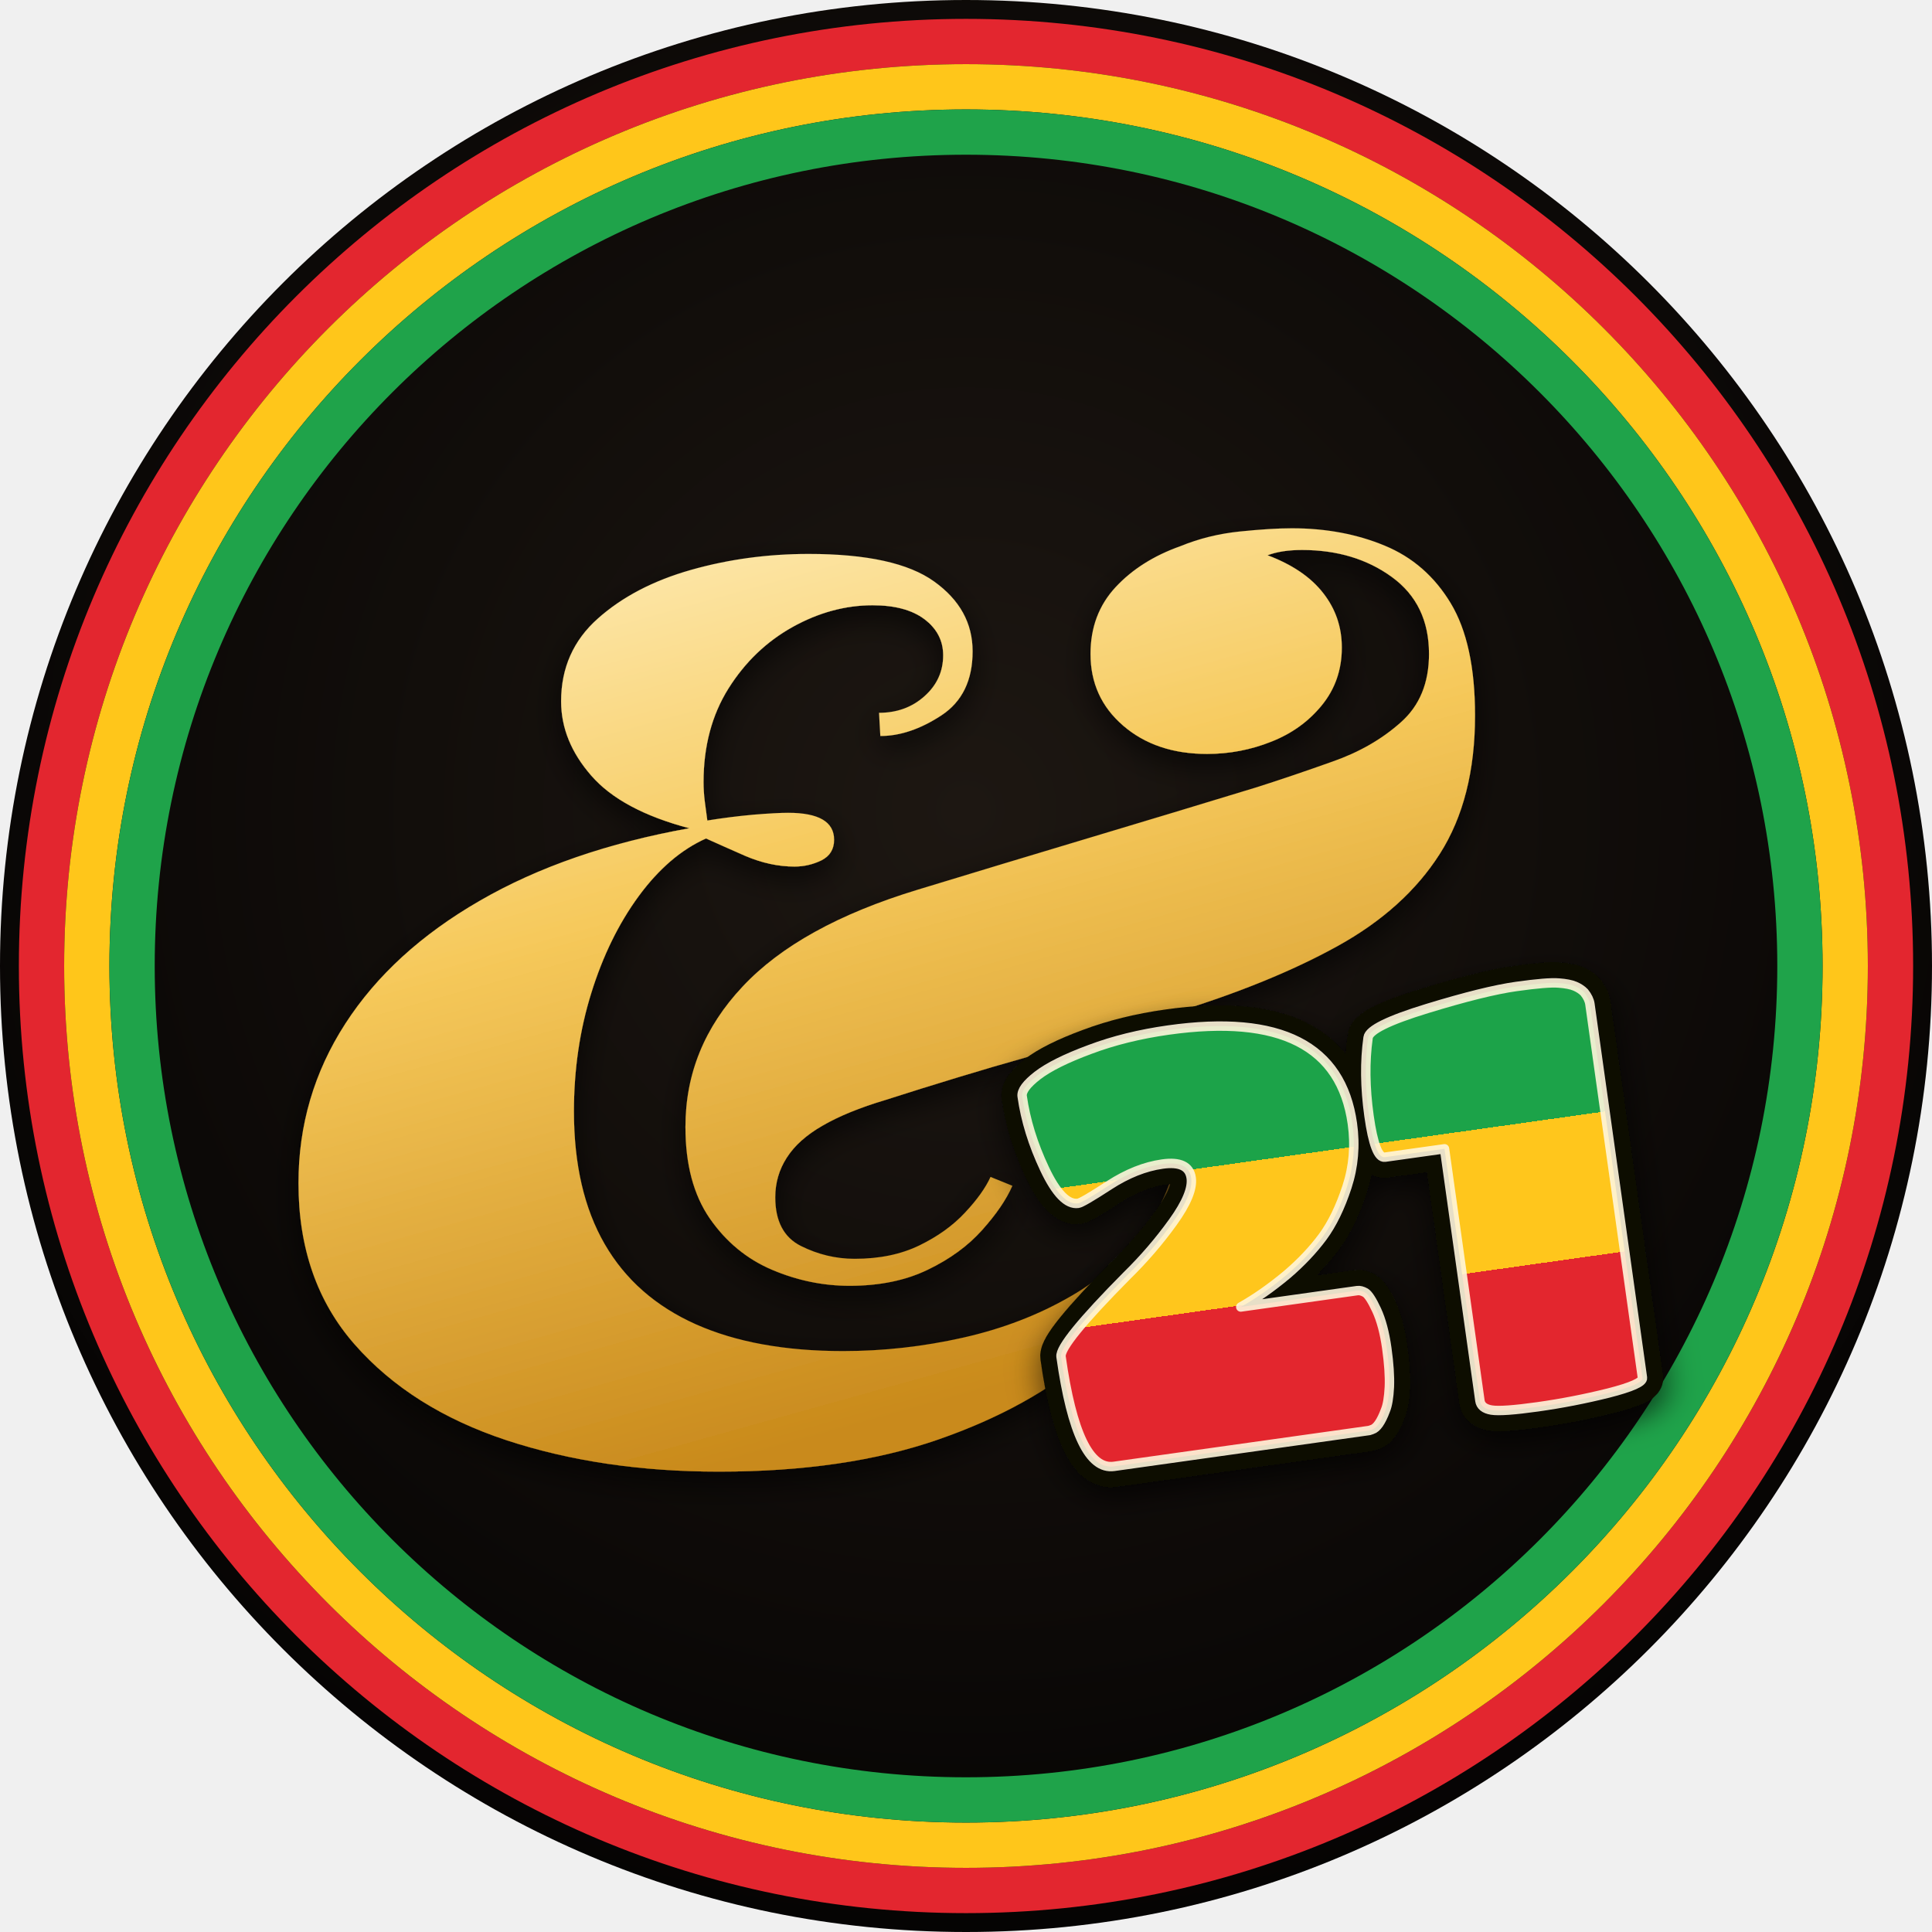
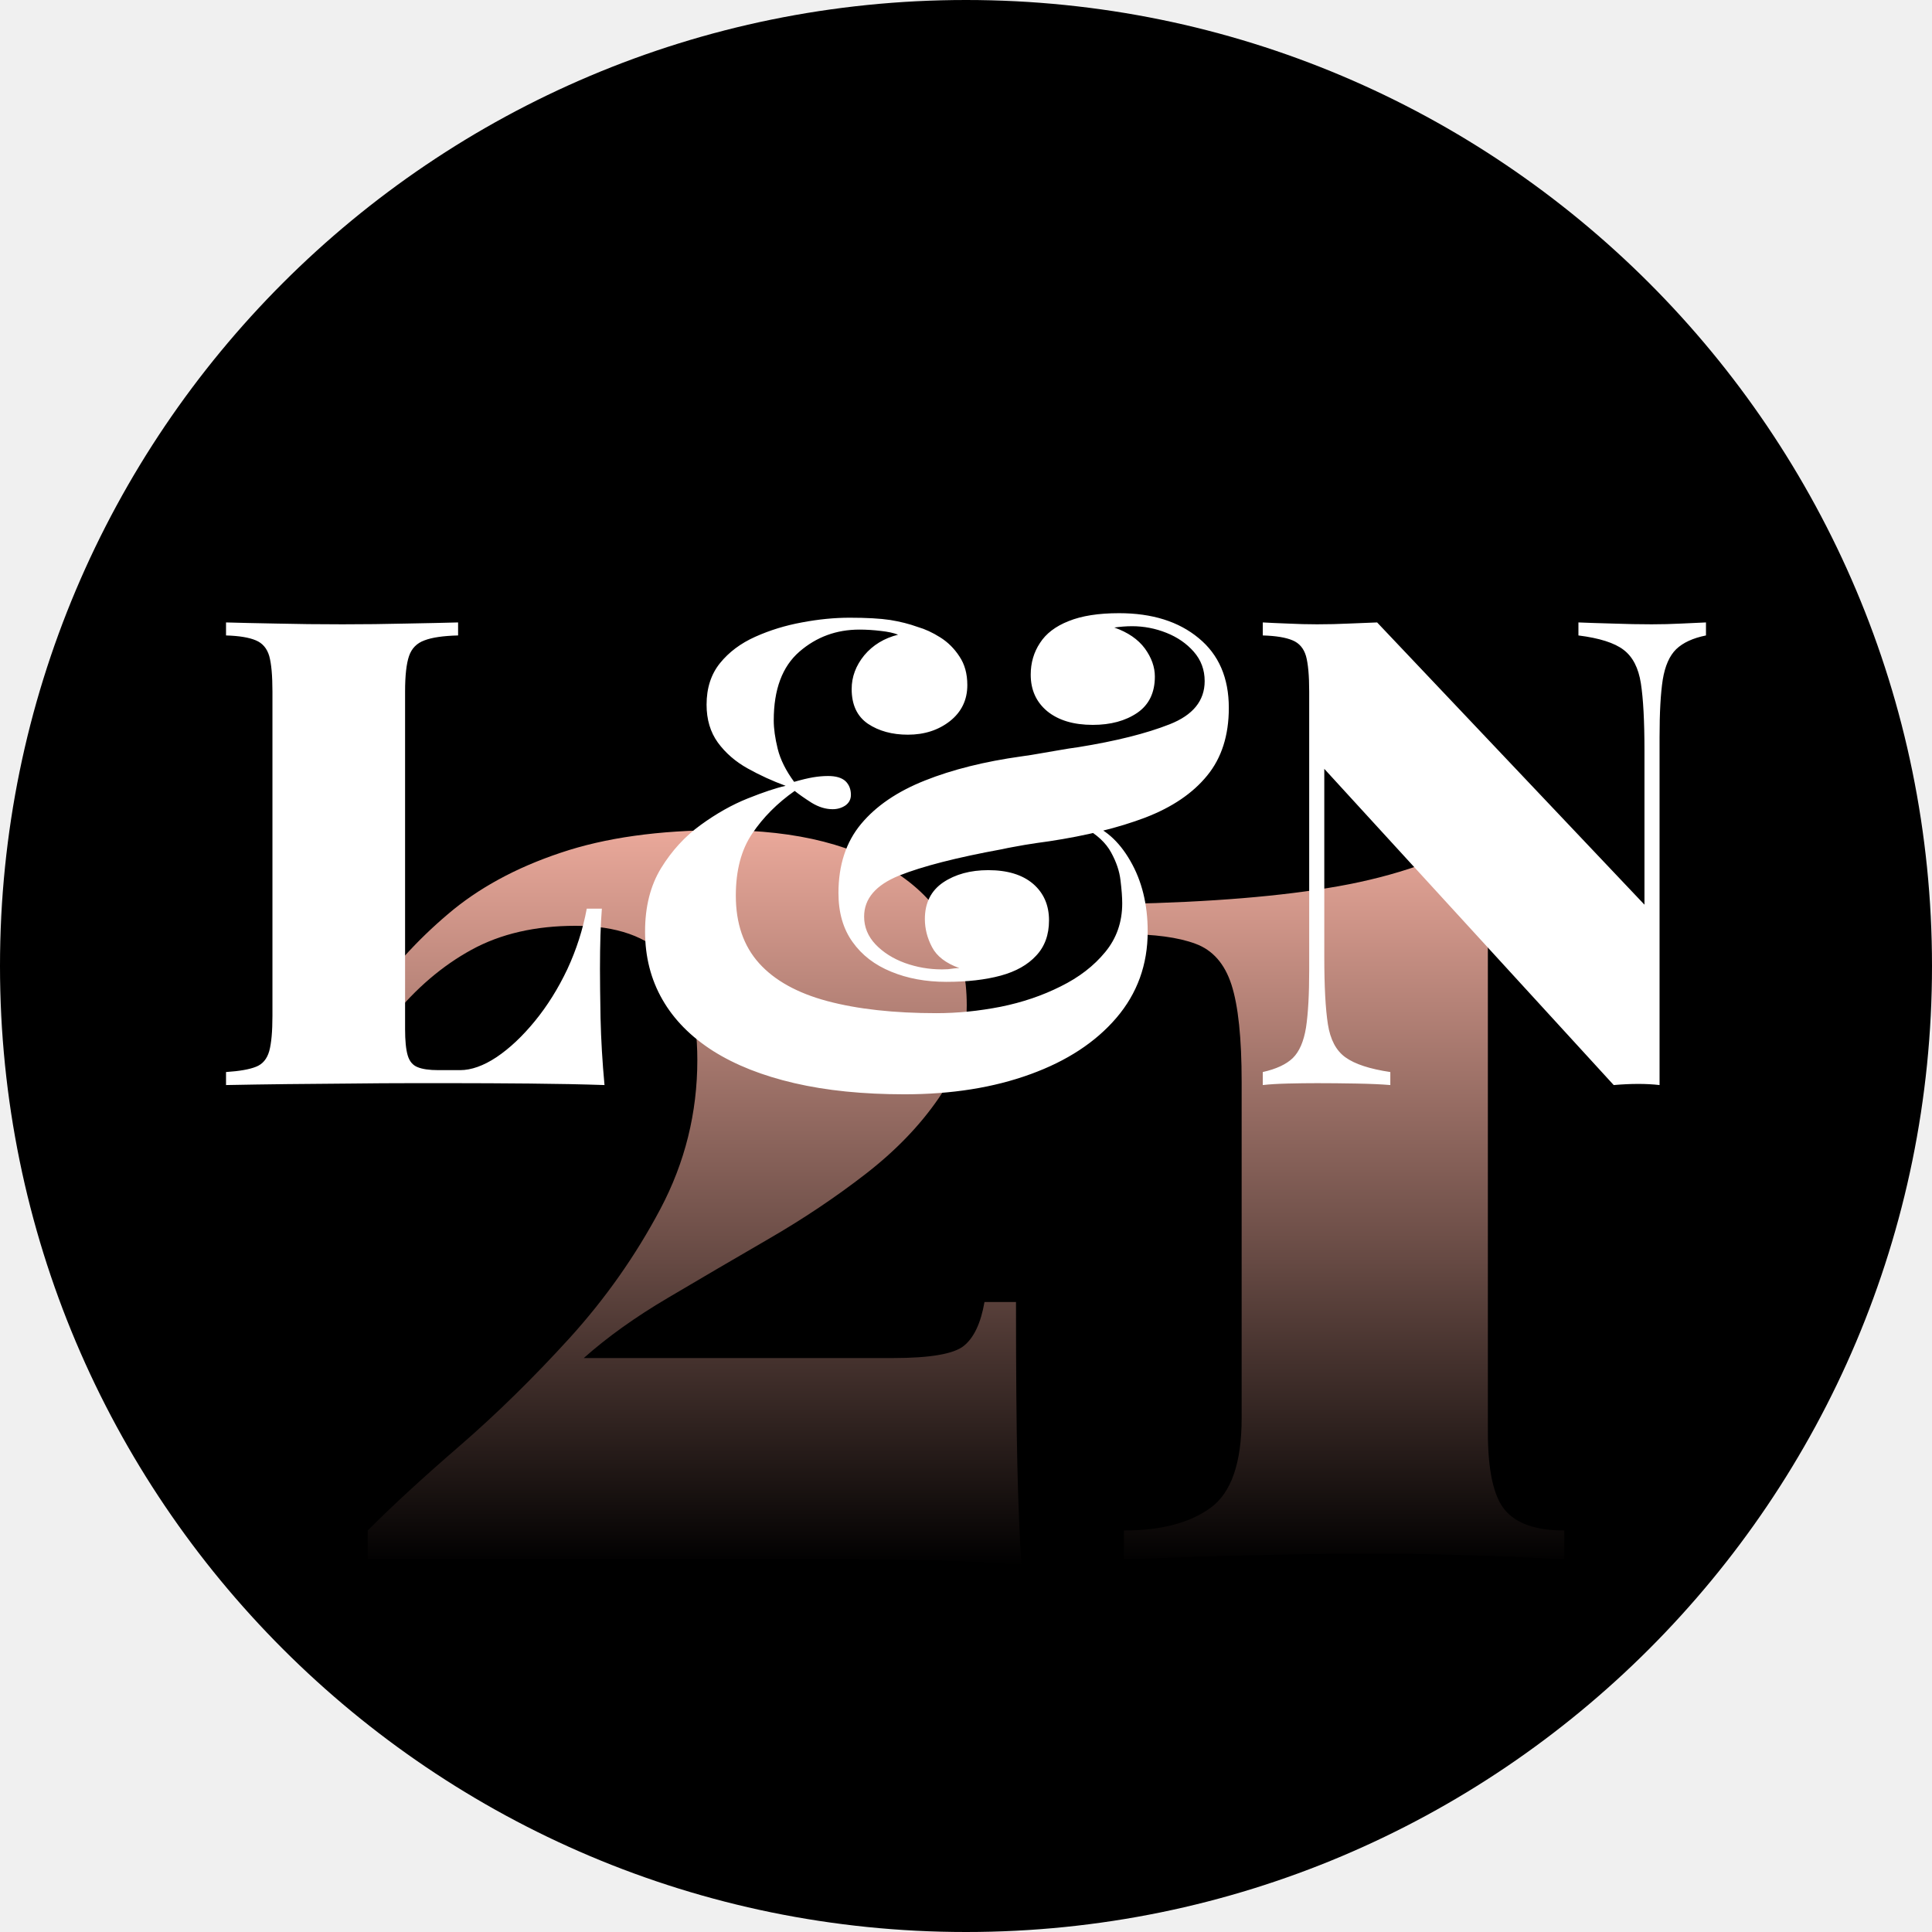
<svg xmlns="http://www.w3.org/2000/svg" viewBox="0 0 1024 1024" width="1024" height="1024">
  <defs>
-     <radialGradient id="bg" cx="50%" cy="42%" r="62%">
-       <stop offset="0" stop-color="#1d1712" />
-       <stop offset=".7" stop-color="#0c0907" />
-       <stop offset="1" stop-color="#030202" />
-     </radialGradient>
-     <linearGradient id="gold" x1="0" y1="0" x2="0.35" y2="1">
-       <stop offset="0" stop-color="#fff1c4" />
-       <stop offset=".45" stop-color="#f6c95b" />
-       <stop offset="1" stop-color="#c98a1c" />
+     <linearGradient id="fade" x1="0" y1="440" x2="0" y2="830" gradientUnits="userSpaceOnUse">
+       <stop offset="0" stop-color="#f6b1a2" stop-opacity=".95" />
+       <stop offset=".55" stop-color="#f6b1a2" stop-opacity=".45" />
+       <stop offset="1" stop-color="#f6b1a2" stop-opacity="0" />
    </linearGradient>
-     <linearGradient id="rasta" x1="0" y1="535.0" x2="0" y2="760.0" gradientUnits="userSpaceOnUse">
-       <stop offset="0" stop-color="#1fa34a" />
-       <stop offset=".333" stop-color="#1fa34a" />
-       <stop offset=".333" stop-color="#ffc61a" />
-       <stop offset=".666" stop-color="#ffc61a" />
-       <stop offset=".666" stop-color="#e3262f" />
-       <stop offset="1" stop-color="#e3262f" />
-     </linearGradient>
-     <filter id="sh" x="-20%" y="-20%" width="140%" height="140%">
-       <feDropShadow dx="0" dy="6" stdDeviation="8" flood-color="#000" flood-opacity=".65" />
-     </filter>
  </defs>
-   <circle cx="512" cy="512" r="512" fill="url(#bg)" />
-   <circle cx="512" cy="512" r="490" fill="none" stroke="#e3262f" stroke-width="24" />
-   <circle cx="512" cy="512" r="466" fill="none" stroke="#ffc61a" stroke-width="24" />
-   <circle cx="512" cy="512" r="442" fill="none" stroke="#1fa34a" stroke-width="24" />
-   <path d="M536.6 628.5Q531.8 639.4 520.6 651.9Q509.4 664.5 491.7 673Q474.1 681.5 450.3 681.5Q429.2 681.5 409.2 673Q389.2 664.5 376.2 645.8Q363.3 627.1 363.3 597.3Q363.3 555.1 393.6 522.9Q423.8 490.6 486.3 471.6Q508.7 464.8 531.1 458Q553.6 451.2 576.3 444.4Q599.1 437.6 621.5 430.8Q643.9 424 666.3 417.2Q685.4 411.1 706.4 403.6Q727.5 396.2 742.4 382.9Q757.4 369.7 757.4 346.6Q757.4 320.1 737.7 305.8Q718 291.5 690.1 291.5Q679.2 291.5 671.8 294.3Q691.5 301.7 701.3 314.3Q711.2 326.9 711.2 343.2Q711.2 360.8 700.6 373.8Q690.1 386.7 673.8 393.1Q657.5 399.6 639.8 399.6Q612.7 399.6 595.3 384.6Q578 369.7 578 346.6Q578 325.5 591.3 311.2Q604.5 297 625.6 289.5Q640.5 283.4 657.2 281.7Q673.8 280 684.7 280Q711.8 280 733.9 289.2Q756 298.3 768.9 319.7Q781.8 341.1 781.8 379.2Q781.8 423.3 763.1 452.6Q744.5 481.8 708.8 501.5Q673.1 521.2 622.2 536.8Q603.2 542.9 584.1 548.7Q565.1 554.5 545.7 559.9Q526.4 565.3 507.4 571.1Q488.3 576.9 469.3 583Q448.9 589.1 436 596.6Q423.1 604 417 613.6Q410.9 623.1 410.9 634.6Q410.9 653.6 424.5 660.4Q438.1 667.2 453 667.2Q472.7 667.2 487.3 660.1Q501.9 653 511.4 642.8Q521 632.6 525 623.8ZM465.9 377.8Q480.2 377.8 490 369Q499.9 360.2 499.9 347.3Q499.9 335.7 490 328.2Q480.2 320.8 462.5 320.8Q440.8 320.8 420.1 332.3Q399.3 343.9 386.1 364.9Q372.9 386 372.9 414.5Q372.9 419.3 373.5 424.4Q374.2 429.5 374.9 434.9Q387.1 432.9 399.3 431.8Q411.6 430.8 417.7 430.8Q442.1 430.8 442.1 445.1Q442.1 452.6 435.4 456Q428.6 459.3 421.1 459.3Q408.2 459.3 394.9 453.6Q381.7 447.8 374.2 444.4Q354.5 453.2 338.5 475Q322.6 496.7 313.4 526.3Q304.2 555.8 304.2 589.1Q304.2 631.2 320.5 659.4Q336.8 687.6 368.8 701.9Q400.7 716.1 446.9 716.1Q478.8 716.1 510.4 709Q542 701.9 567.8 686.9Q593.6 672 609.6 647.9Q625.6 623.8 625.6 589.8Q625.6 564 613.3 540.2Q601.1 516.4 567.8 502.8L575.3 495.4Q606.5 507.6 623.2 534.1Q639.8 560.6 639.8 594.5Q639.8 625.8 624.6 658.4Q609.3 691 577.7 718.5Q546.1 746 497.2 763Q448.3 780 381 780Q319.2 780 268.6 763.4Q218 746.7 188.1 712.7Q158.2 678.8 158.2 627.1Q158.2 581 183 542.6Q207.8 504.2 254.3 477.4Q300.8 450.5 365.4 439Q329.4 429.5 313.4 411.1Q297.4 392.8 297.4 371.7Q297.4 345.2 316.8 327.9Q336.2 310.6 366.1 302.1Q396 293.6 428.6 293.6Q474.8 293.6 495.1 308.2Q515.5 322.8 515.5 345.2Q515.5 368.3 498.9 379.2Q482.2 390.1 466.6 390.1Z" fill="url(#gold)" filter="url(#sh)" />
-   <g transform="rotate(-8 705 647.5)" filter="url(#sh)">
-     <path d="M574.1 619.3Q565.4 619.3 559 598.7Q552.6 578.1 552.6 559Q552.6 554.7 562.2 549.2Q571.9 543.7 591.6 539.4Q611.2 535 634.3 535Q723.9 535 723.9 597.7Q723.9 615.2 716.4 630.5Q708.9 645.8 699.9 655Q690.8 664.2 678.6 672Q664.6 680.7 651.8 685.7H714.2Q716.1 685.7 718.3 687.4Q720.4 689.2 722.9 697.4Q725.4 705.7 725.4 718Q725.4 730.4 723.9 738.6Q722.3 746.9 720.1 750.6Q715.5 759.1 711.7 759.7L710.1 760H573.5Q553.8 760 553.8 698.5Q553.8 691.7 594.4 660.8Q609.7 649.5 622.5 636.1Q635.3 622.7 635.3 614.3Q635.3 604.9 621.2 604.9Q607.2 604.9 591.7 612.1Q576.3 619.3 574.1 619.3ZM770.4 752.5V617.7H738.5Q733.2 617.7 733.2 594.9Q733.2 572.1 738.5 553.7Q740.1 547.8 771.6 542.8Q803.1 537.8 820 537.8Q836.8 537.8 842.5 539.1Q848.1 540.3 850.9 542Q853.7 543.7 855.3 545.9Q857.4 549.4 857.4 552.5V752.5Q857.4 755.9 838.4 758Q819.4 760 800.3 760Q781.3 760 775.8 758.3Q770.4 756.6 770.4 752.5Z" fill="none" stroke="#0b0806" stroke-width="22" stroke-linejoin="round" />
-     <path d="M574.1 619.3Q565.4 619.3 559 598.7Q552.6 578.1 552.6 559Q552.6 554.7 562.2 549.2Q571.9 543.7 591.6 539.4Q611.2 535 634.3 535Q723.9 535 723.9 597.7Q723.9 615.2 716.4 630.5Q708.9 645.8 699.9 655Q690.8 664.2 678.6 672Q664.6 680.7 651.8 685.7H714.2Q716.1 685.7 718.3 687.4Q720.4 689.2 722.9 697.4Q725.4 705.7 725.4 718Q725.4 730.4 723.9 738.6Q722.3 746.9 720.1 750.6Q715.5 759.1 711.7 759.7L710.1 760H573.5Q553.8 760 553.8 698.5Q553.8 691.7 594.4 660.8Q609.7 649.5 622.5 636.1Q635.3 622.7 635.3 614.3Q635.3 604.9 621.2 604.9Q607.2 604.9 591.7 612.1Q576.3 619.3 574.1 619.3ZM770.4 752.5V617.7H738.5Q733.2 617.7 733.2 594.9Q733.2 572.1 738.5 553.7Q740.1 547.8 771.6 542.8Q803.1 537.8 820 537.8Q836.8 537.8 842.5 539.1Q848.1 540.3 850.9 542Q853.7 543.7 855.3 545.9Q857.4 549.4 857.4 552.5V752.5Q857.4 755.9 838.4 758Q819.4 760 800.3 760Q781.3 760 775.8 758.3Q770.4 756.6 770.4 752.5Z" fill="url(#rasta)" />
-     <path d="M574.1 619.3Q565.4 619.3 559 598.7Q552.6 578.1 552.6 559Q552.6 554.7 562.2 549.2Q571.9 543.7 591.6 539.4Q611.2 535 634.3 535Q723.9 535 723.9 597.7Q723.9 615.2 716.4 630.5Q708.9 645.8 699.9 655Q690.8 664.2 678.6 672Q664.6 680.7 651.8 685.7H714.2Q716.1 685.7 718.3 687.4Q720.4 689.2 722.9 697.4Q725.4 705.7 725.4 718Q725.4 730.4 723.9 738.6Q722.3 746.9 720.1 750.6Q715.5 759.1 711.7 759.7L710.1 760H573.5Q553.8 760 553.8 698.5Q553.8 691.7 594.4 660.8Q609.7 649.5 622.5 636.1Q635.3 622.7 635.3 614.3Q635.3 604.9 621.2 604.9Q607.2 604.9 591.7 612.1Q576.3 619.3 574.1 619.3ZM770.4 752.5V617.7H738.5Q733.2 617.7 733.2 594.9Q733.2 572.1 738.5 553.7Q740.1 547.8 771.6 542.8Q803.1 537.8 820 537.8Q836.8 537.8 842.5 539.1Q848.1 540.3 850.9 542Q853.7 543.7 855.3 545.9Q857.4 549.4 857.4 552.5V752.5Q857.4 755.9 838.4 758Q819.4 760 800.3 760Q781.3 760 775.8 758.3Q770.4 756.6 770.4 752.5Z" fill="none" stroke="#fff6dc" stroke-opacity=".9" stroke-width="5" stroke-linejoin="round" />
-   </g>
+   <circle cx="512" cy="512" r="512" fill="#000" />
+   <path d="M382.6 440Q442.8 440 477.6 464.3Q512.4 488.6 512.4 532.8Q512.4 560.3 497.5 582.1Q482.6 603.8 458.7 622.3Q434.8 640.8 407.3 656.7Q379.7 672.7 354 687.9Q328.2 703.1 309.4 719.8H473.2Q502.9 719.8 510.9 713.3Q518.9 706.8 521.8 690.1H538.5Q538.5 745.2 539.2 776Q539.9 806.8 541.4 830Q534.8 828.6 517.4 827.8Q500 827.1 477.6 826.7Q455.1 826.4 433.3 826.4H194.9V811.2Q214.4 791.6 243.8 766.2Q273.1 740.8 301.8 709.3Q330.4 677.8 350 640.8Q369.6 603.8 369.6 561.8Q369.6 524.8 353.6 507.8Q337.7 490.7 305 490.7Q273.1 490.7 249.9 503.4Q226.7 516.1 207.9 539.3L195.6 530.6Q213 505.2 237.3 484.6Q261.5 463.9 297.1 452Q332.6 440 382.6 440ZM788.6 442.2V759Q788.6 789.5 797.6 800.3Q806.7 811.2 829.1 811.2V826.4Q814.6 825.7 786.7 824.6Q758.8 823.5 729.1 823.5Q689.4 823.5 652.7 824.6Q616 825.7 595.7 826.4V811.2Q625.1 811.2 641.6 799.2Q658.1 787.2 658.1 751.7V573.4Q658.1 538.6 652.7 521.9Q647.3 505.2 633.6 500.2Q619.9 495.1 595.7 495.1V479.1Q664.6 477.7 709.5 469.7Q754.5 461.7 788.6 442.2Z" fill="url(#fade)" />
+   <path d="M242.8 329.9V336.8Q231 337.1 225 339.4Q218.9 341.6 216.8 347.7Q214.7 353.8 214.7 366.6V545.4Q214.7 554.7 216.1 559.4Q217.5 564.1 221.3 565.6Q225.1 567.2 232.4 567.2H243.8Q252.8 567.2 263.2 560.3Q273.6 553.3 283.5 541.2Q293.4 529.1 300.7 513.7Q307.9 498.2 311 481.6H319Q318 494.1 318 513.5Q318 522.5 318.3 539.6Q318.7 556.8 320.4 575.1Q302.7 574.5 280.6 574.3Q258.4 574.1 241.1 574.1Q231.7 574.1 217.3 574.1Q203 574.1 186.1 574.3Q169.3 574.5 152.2 574.6Q135 574.8 119.8 575.1V568.2Q130.5 567.5 135.7 565.4Q140.9 563.4 142.7 557.1Q144.4 550.9 144.4 538.4V366.6Q144.4 353.8 142.7 347.7Q140.9 341.6 135.6 339.4Q130.2 337.1 119.8 336.8V329.9Q129.8 330.2 146.3 330.5Q162.8 330.9 181.5 330.9Q198.8 330.9 215.4 330.5Q232.1 330.2 242.8 329.9ZM450.3 327.4Q463.8 327.4 471.8 328.6Q479.8 329.9 486.4 332.3Q492.3 334 498.3 337.8Q504.4 341.6 508.5 347.9Q512.7 354.1 512.7 363.1Q512.7 374.9 503.5 382.2Q494.3 389.4 481.2 389.4Q468.7 389.4 460 383.6Q451.4 377.7 451.4 365.2Q451.4 355.5 458.1 347.3Q464.9 339.2 476 336.4Q472.5 335 466.8 334.4Q461.1 333.7 455.5 333.7Q437.2 333.7 423.7 345.4Q410.1 357.2 410.1 381.8Q410.1 388.4 412.2 396.9Q414.3 405.4 420.9 414.4Q426.8 412.7 430.9 412Q435.1 411.3 438.9 411.3Q445.1 411.3 448.1 414Q451 416.8 451 421.3Q451 424.8 448.1 426.9Q445.1 428.9 441.3 428.9Q435.8 428.9 430.2 425.5Q424.7 422 421.2 419.2Q407.4 428.9 398.7 441.8Q390 454.6 390 474.7Q390 496.8 402.3 510.5Q414.6 524.2 438.5 530.6Q462.5 537 496.4 537Q513 537 530.4 533.6Q547.7 530.1 562.2 522.8Q576.8 515.6 585.8 504.6Q594.8 493.7 594.8 478.8Q594.8 474 593.9 466.7Q593.1 459.4 588.9 451.8Q584.8 444.2 574.7 438.6L575.8 435.9Q590 440.4 599.1 456.3Q608.3 472.2 608.3 493.7Q608.3 520.1 591.7 539.5Q575.1 558.9 546 569.4Q516.9 580 479.4 580Q446.5 580 421.1 574.1Q395.6 568.2 377.9 557Q360.2 545.7 351.1 529.8Q341.9 513.8 341.9 493.7Q341.9 474 350.4 460.1Q358.9 446.3 371.3 437.3Q383.8 428.2 396.3 423.2Q408.8 418.2 416.4 416.5Q406 412.7 396.3 407.3Q386.6 401.9 380.5 393.6Q374.5 385.3 374.5 373.5Q374.5 360.3 381.6 351.5Q388.7 342.7 400.3 337.5Q411.9 332.3 425 329.9Q438.2 327.4 450.3 327.4ZM593.1 325Q619.4 325 635.3 338.2Q651.3 351.3 651.3 375.2Q651.3 397.1 639.8 411.1Q628.4 425.1 607.1 433.3Q585.8 441.4 556 445.9Q552.9 446.3 549.6 446.8Q546.3 447.3 543.2 447.8Q540.1 448.3 537.1 448.9Q534.2 449.4 531.1 450.1Q495 456.7 476.5 464.1Q458 471.6 458 485.8Q458 494.1 464 500.5Q470.1 506.9 479.6 510.4Q489.1 513.8 499.2 513.8Q500.9 513.8 502.5 513.7Q504 513.5 505.6 513.3Q507.1 513.1 508.5 513.1Q497.8 509.3 494 502Q490.2 494.8 490.2 487.1Q490.2 474.3 499.9 467.7Q509.6 461.2 523.8 461.2Q539 461.2 547.5 468.4Q556 475.7 556 487.8Q556 499.3 549.2 506.5Q542.5 513.8 530.4 517.1Q518.2 520.4 501.6 520.4Q485.3 520.4 472.3 515Q459.3 509.7 451.9 499.3Q444.4 488.9 444.4 473.3Q444.4 451.1 456.4 436.7Q468.3 422.4 490.2 413.7Q512 405 541.4 400.9Q546.6 400.2 551.5 399.3Q556.3 398.5 561.4 397.6Q566.4 396.7 571.6 396Q601.4 391.2 619.9 383.9Q638.5 376.6 638.5 361Q638.5 352 632.7 345.4Q627 338.9 618.2 335.4Q609.4 331.9 600 331.9Q597.6 331.9 595.2 332.1Q592.7 332.3 590.6 332.6Q601.4 336.4 606.8 343.7Q612.1 351 612.1 358.6Q612.1 371.4 602.8 377.8Q593.4 384.2 579.2 384.2Q564 384.2 555.1 377Q546.3 369.7 546.3 357.6Q546.3 348.2 551.2 340.8Q556 333.3 566.4 329.2Q576.8 325 593.1 325ZM904.2 329.9V336.8Q893.8 338.9 888.4 344.1Q883.1 349.3 881.3 360.2Q879.6 371.1 879.6 390.8V575.1Q874.4 574.5 868.3 574.5Q862.3 574.5 855.3 575.1L701.9 407.5V507.2Q701.9 530.5 703.8 542.8Q705.7 555.1 713.1 560.4Q720.6 565.8 736.9 568.2V575.1Q729.9 574.5 718.8 574.3Q707.8 574.1 698.1 574.1Q690.4 574.1 682.5 574.3Q674.5 574.5 669.3 575.1V568.2Q680 565.8 685.2 560.8Q690.4 555.7 692.2 544.7Q693.9 533.6 693.9 514.2V366.6Q693.9 353.8 692.2 347.7Q690.4 341.6 685.1 339.4Q679.7 337.1 669.3 336.8V329.9Q674.5 330.2 682.5 330.5Q690.4 330.9 698.1 330.9Q706.7 330.9 715 330.5Q723.3 330.2 729.9 329.9L871.6 479.5V397.8Q871.6 374.5 869.7 362.2Q867.8 349.9 860.5 344.4Q853.3 338.9 836.6 336.8V329.9Q843.6 330.2 854.7 330.5Q865.7 330.9 875.4 330.9Q883.4 330.9 891.2 330.5Q899 330.2 904.2 329.9Z" fill="#fff" />
</svg>
